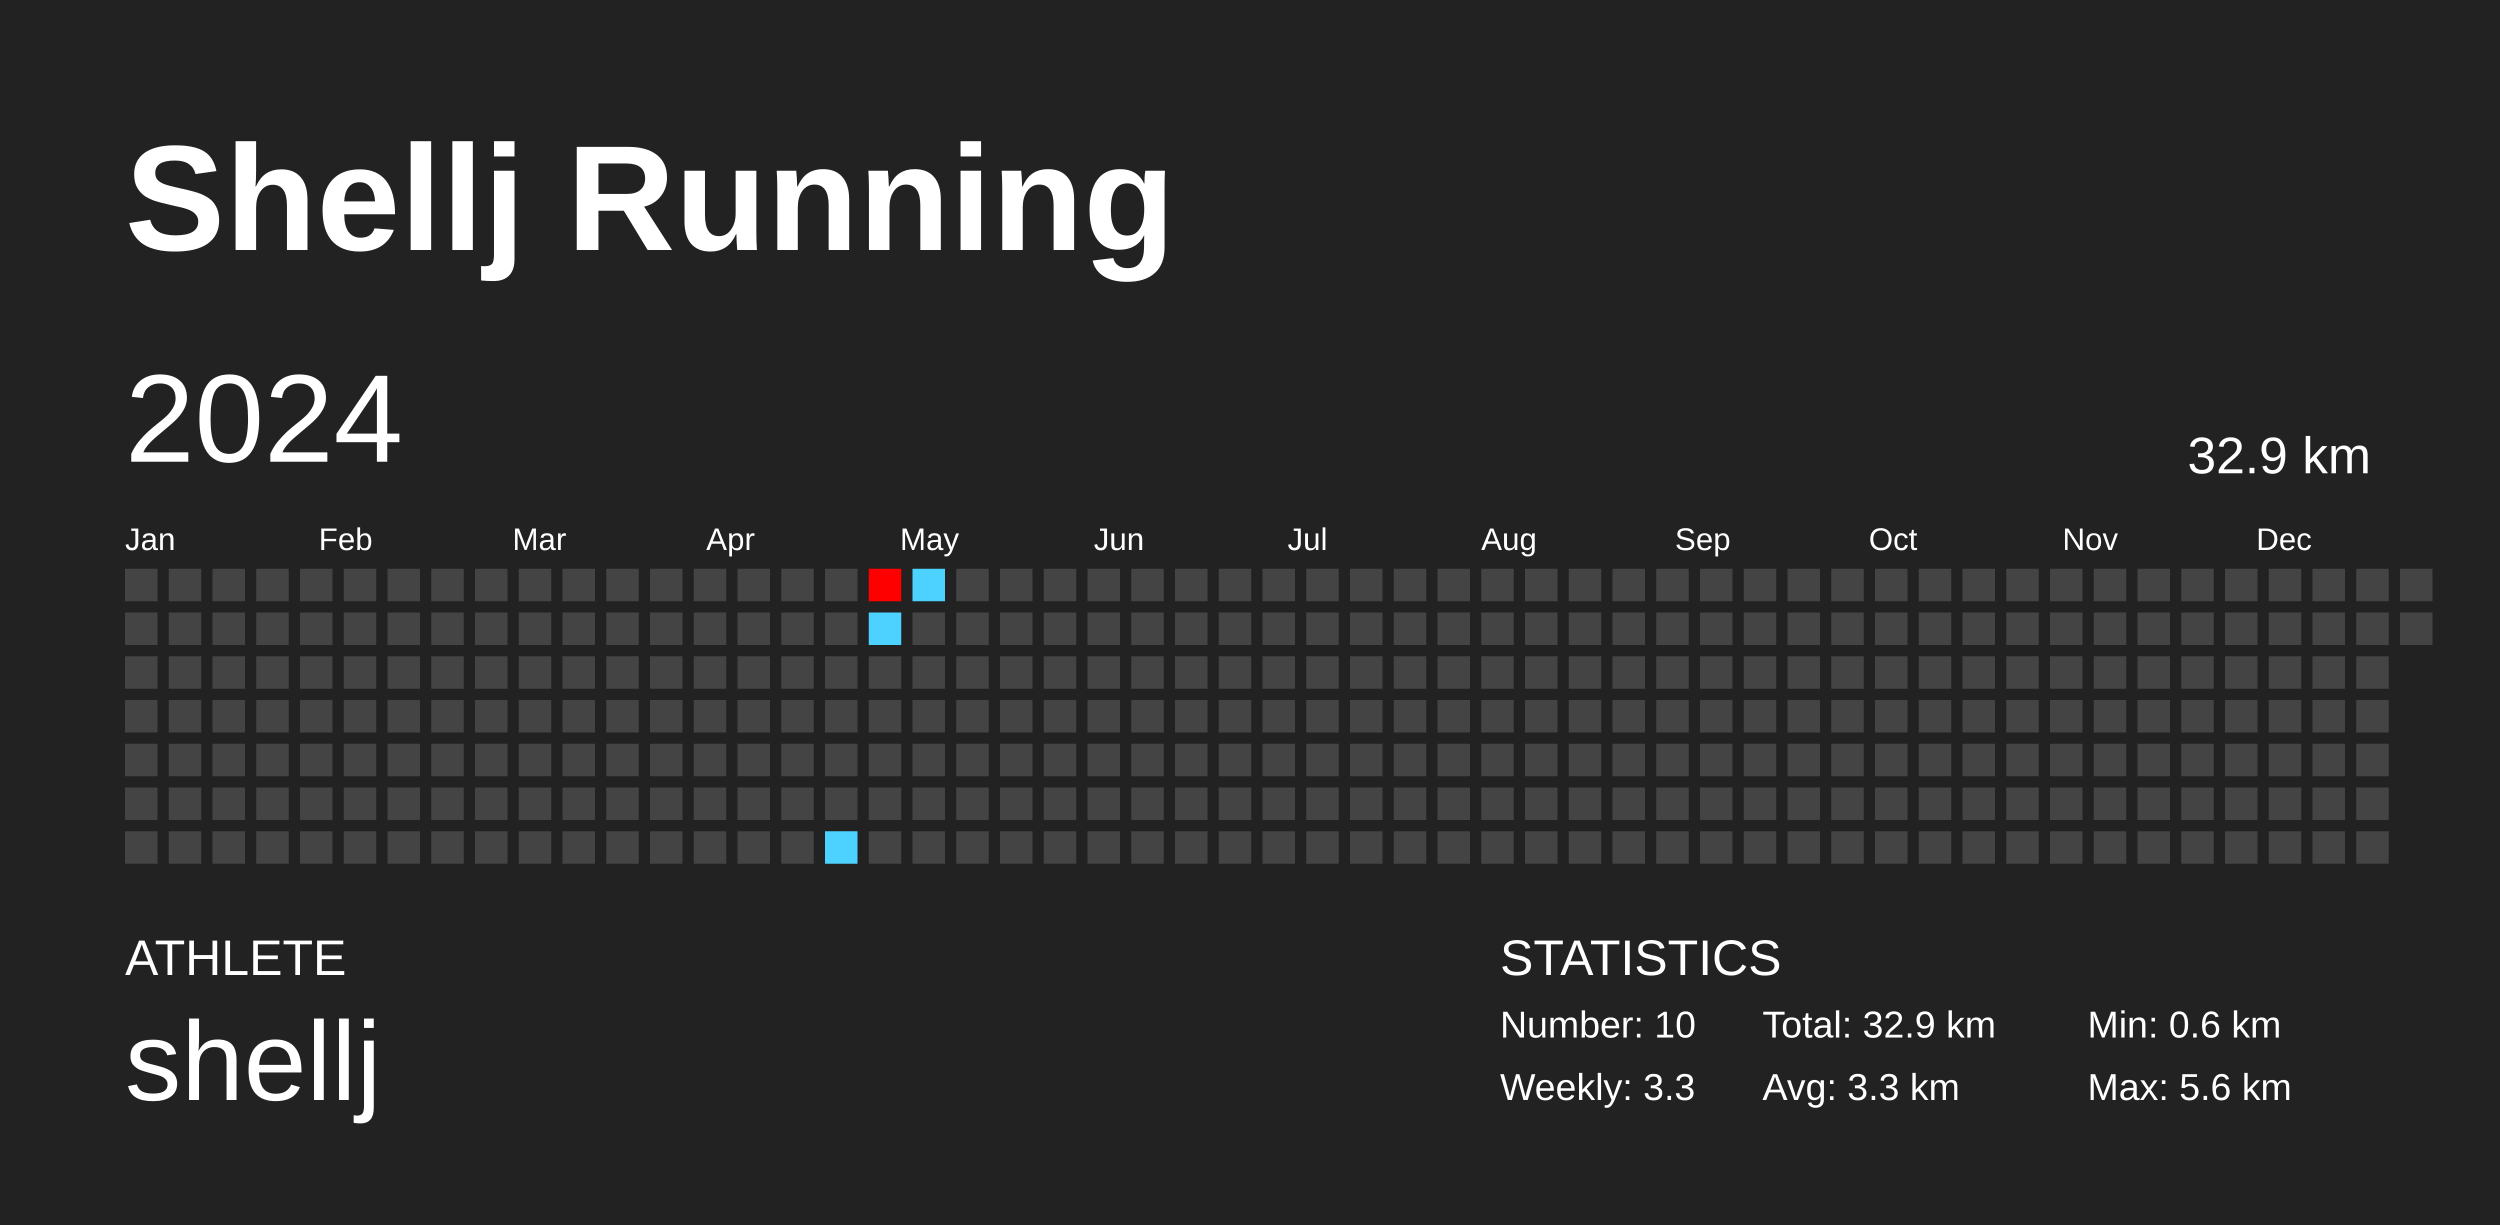
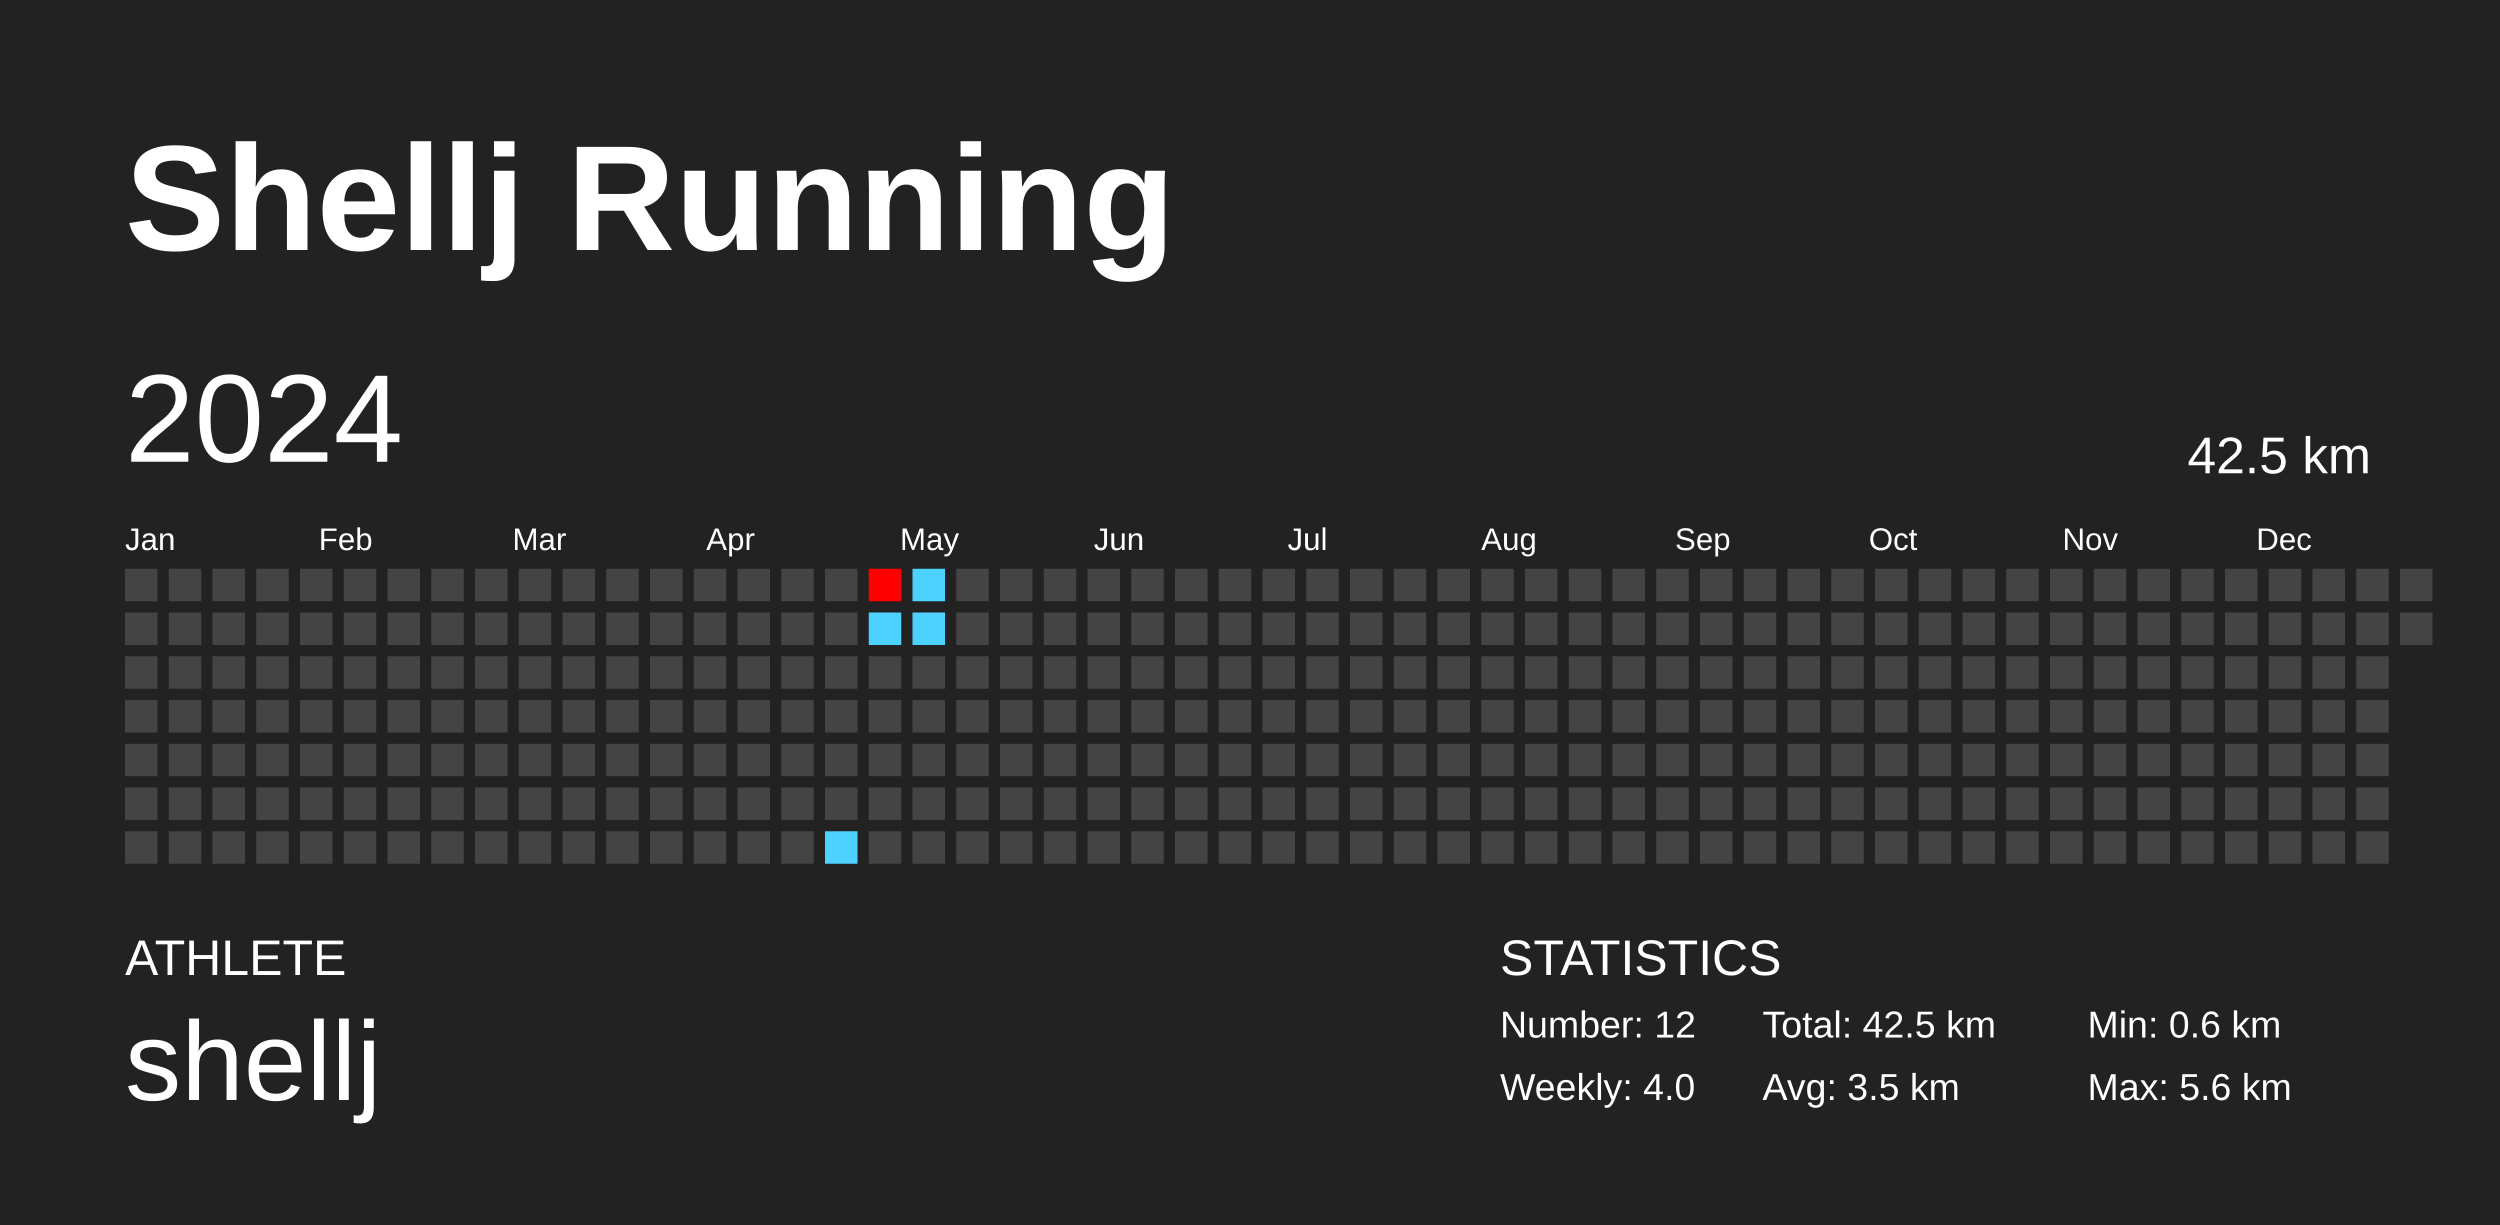
<svg xmlns="http://www.w3.org/2000/svg" baseProfile="full" height="98mm" version="1.1" viewBox="0,0,200,98" width="200mm">
  <defs />
  <rect fill="#222222" height="98" width="200" x="0" y="0" />
  <text fill="#FFFFFF" style="font-size:12px; font-family:Arial; font-weight:bold;" x="10" y="20">Shellj Running</text>
  <text fill="#FFFFFF" style="font-size:4px; font-family:Arial" x="10" y="78">ATHLETE</text>
  <text fill="#FFFFFF" style="font-size:9px; font-family:Arial" x="10" y="88">shellj</text>
  <text fill="#FFFFFF" style="font-size:4px; font-family:Arial" x="120" y="78">STATISTICS</text>
-   <text fill="#FFFFFF" style="font-size:3px; font-family:Arial" x="120" y="83">Number: 10</text>
-   <text fill="#FFFFFF" style="font-size:3px; font-family:Arial" x="120" y="88">Weekly: 3.3</text>
-   <text fill="#FFFFFF" style="font-size:3px; font-family:Arial" x="141" y="83">Total: 32.9 km</text>
-   <text fill="#FFFFFF" style="font-size:3px; font-family:Arial" x="141" y="88">Avg: 3.3 km</text>
+   <text fill="#FFFFFF" style="font-size:3px; font-family:Arial" x="120" y="83">Number: 12</text>
+   <text fill="#FFFFFF" style="font-size:3px; font-family:Arial" x="120" y="88">Weekly: 4.0</text>
+   <text fill="#FFFFFF" style="font-size:3px; font-family:Arial" x="141" y="83">Total: 42.5 km</text>
+   <text fill="#FFFFFF" style="font-size:3px; font-family:Arial" x="141" y="88">Avg: 3.5 km</text>
  <text fill="#FFFFFF" style="font-size:3px; font-family:Arial" x="167" y="83">Min: 0.6 km</text>
  <text fill="#FFFFFF" style="font-size:3px; font-family:Arial" x="167" y="88">Max: 5.6 km</text>
  <text dominant-baseline="hanging" fill="#FFFFFF" style="font-size:10.0px; font-family:Arial;" x="10" y="30">2024</text>
-   <text dominant-baseline="hanging" fill="#FFFFFF" style="font-size:4.125px; font-family:Arial;" x="175" y="35">32.9 km</text>
+   <text dominant-baseline="hanging" fill="#FFFFFF" style="font-size:4.125px; font-family:Arial;" x="175" y="35">42.5 km</text>
  <text fill="#FFFFFF" style="font-size:2.5px; font-family:Arial" x="10.0" y="44">Jan</text>
  <text fill="#FFFFFF" style="font-size:2.5px; font-family:Arial" x="25.5" y="44">Feb</text>
  <text fill="#FFFFFF" style="font-size:2.5px; font-family:Arial" x="41.0" y="44">Mar</text>
  <text fill="#FFFFFF" style="font-size:2.5px; font-family:Arial" x="56.5" y="44">Apr</text>
  <text fill="#FFFFFF" style="font-size:2.5px; font-family:Arial" x="72.0" y="44">May</text>
  <text fill="#FFFFFF" style="font-size:2.5px; font-family:Arial" x="87.5" y="44">Jun</text>
  <text fill="#FFFFFF" style="font-size:2.5px; font-family:Arial" x="103.0" y="44">Jul</text>
  <text fill="#FFFFFF" style="font-size:2.5px; font-family:Arial" x="118.5" y="44">Aug</text>
  <text fill="#FFFFFF" style="font-size:2.5px; font-family:Arial" x="134.0" y="44">Sep</text>
  <text fill="#FFFFFF" style="font-size:2.5px; font-family:Arial" x="149.5" y="44">Oct</text>
  <text fill="#FFFFFF" style="font-size:2.5px; font-family:Arial" x="165.0" y="44">Nov</text>
  <text fill="#FFFFFF" style="font-size:2.5px; font-family:Arial" x="180.5" y="44">Dec</text>
  <rect fill="#444444" height="2.6" width="2.6" x="10.0" y="45.5" />
  <rect fill="#444444" height="2.6" width="2.6" x="10.0" y="49.0" />
  <rect fill="#444444" height="2.6" width="2.6" x="10.0" y="52.5" />
  <rect fill="#444444" height="2.6" width="2.6" x="10.0" y="56.0" />
  <rect fill="#444444" height="2.6" width="2.6" x="10.0" y="59.5" />
  <rect fill="#444444" height="2.6" width="2.6" x="10.0" y="63.0" />
  <rect fill="#444444" height="2.6" width="2.6" x="10.0" y="66.5" />
  <rect fill="#444444" height="2.6" width="2.6" x="13.5" y="45.5" />
  <rect fill="#444444" height="2.6" width="2.6" x="13.5" y="49.0" />
  <rect fill="#444444" height="2.6" width="2.6" x="13.5" y="52.5" />
  <rect fill="#444444" height="2.6" width="2.6" x="13.5" y="56.0" />
  <rect fill="#444444" height="2.6" width="2.6" x="13.5" y="59.5" />
  <rect fill="#444444" height="2.6" width="2.6" x="13.5" y="63.0" />
  <rect fill="#444444" height="2.6" width="2.6" x="13.5" y="66.5" />
  <rect fill="#444444" height="2.6" width="2.6" x="17.0" y="45.5" />
  <rect fill="#444444" height="2.6" width="2.6" x="17.0" y="49.0" />
  <rect fill="#444444" height="2.6" width="2.6" x="17.0" y="52.5" />
  <rect fill="#444444" height="2.6" width="2.6" x="17.0" y="56.0" />
  <rect fill="#444444" height="2.6" width="2.6" x="17.0" y="59.5" />
  <rect fill="#444444" height="2.6" width="2.6" x="17.0" y="63.0" />
  <rect fill="#444444" height="2.6" width="2.6" x="17.0" y="66.5" />
  <rect fill="#444444" height="2.6" width="2.6" x="20.5" y="45.5" />
  <rect fill="#444444" height="2.6" width="2.6" x="20.5" y="49.0" />
  <rect fill="#444444" height="2.6" width="2.6" x="20.5" y="52.5" />
  <rect fill="#444444" height="2.6" width="2.6" x="20.5" y="56.0" />
  <rect fill="#444444" height="2.6" width="2.6" x="20.5" y="59.5" />
  <rect fill="#444444" height="2.6" width="2.6" x="20.5" y="63.0" />
  <rect fill="#444444" height="2.6" width="2.6" x="20.5" y="66.5" />
  <rect fill="#444444" height="2.6" width="2.6" x="24.0" y="45.5" />
  <rect fill="#444444" height="2.6" width="2.6" x="24.0" y="49.0" />
  <rect fill="#444444" height="2.6" width="2.6" x="24.0" y="52.5" />
  <rect fill="#444444" height="2.6" width="2.6" x="24.0" y="56.0" />
  <rect fill="#444444" height="2.6" width="2.6" x="24.0" y="59.5" />
  <rect fill="#444444" height="2.6" width="2.6" x="24.0" y="63.0" />
  <rect fill="#444444" height="2.6" width="2.6" x="24.0" y="66.5" />
  <rect fill="#444444" height="2.6" width="2.6" x="27.5" y="45.5" />
  <rect fill="#444444" height="2.6" width="2.6" x="27.5" y="49.0" />
  <rect fill="#444444" height="2.6" width="2.6" x="27.5" y="52.5" />
  <rect fill="#444444" height="2.6" width="2.6" x="27.5" y="56.0" />
  <rect fill="#444444" height="2.6" width="2.6" x="27.5" y="59.5" />
  <rect fill="#444444" height="2.6" width="2.6" x="27.5" y="63.0" />
  <rect fill="#444444" height="2.6" width="2.6" x="27.5" y="66.5" />
  <rect fill="#444444" height="2.6" width="2.6" x="31.0" y="45.5" />
  <rect fill="#444444" height="2.6" width="2.6" x="31.0" y="49.0" />
  <rect fill="#444444" height="2.6" width="2.6" x="31.0" y="52.5" />
  <rect fill="#444444" height="2.6" width="2.6" x="31.0" y="56.0" />
  <rect fill="#444444" height="2.6" width="2.6" x="31.0" y="59.5" />
  <rect fill="#444444" height="2.6" width="2.6" x="31.0" y="63.0" />
  <rect fill="#444444" height="2.6" width="2.6" x="31.0" y="66.5" />
  <rect fill="#444444" height="2.6" width="2.6" x="34.5" y="45.5" />
  <rect fill="#444444" height="2.6" width="2.6" x="34.5" y="49.0" />
  <rect fill="#444444" height="2.6" width="2.6" x="34.5" y="52.5" />
  <rect fill="#444444" height="2.6" width="2.6" x="34.5" y="56.0" />
  <rect fill="#444444" height="2.6" width="2.6" x="34.5" y="59.5" />
  <rect fill="#444444" height="2.6" width="2.6" x="34.5" y="63.0" />
  <rect fill="#444444" height="2.6" width="2.6" x="34.5" y="66.5" />
  <rect fill="#444444" height="2.6" width="2.6" x="38.0" y="45.5" />
  <rect fill="#444444" height="2.6" width="2.6" x="38.0" y="49.0" />
  <rect fill="#444444" height="2.6" width="2.6" x="38.0" y="52.5" />
  <rect fill="#444444" height="2.6" width="2.6" x="38.0" y="56.0" />
  <rect fill="#444444" height="2.6" width="2.6" x="38.0" y="59.5" />
  <rect fill="#444444" height="2.6" width="2.6" x="38.0" y="63.0" />
  <rect fill="#444444" height="2.6" width="2.6" x="38.0" y="66.5" />
  <rect fill="#444444" height="2.6" width="2.6" x="41.5" y="45.5" />
  <rect fill="#444444" height="2.6" width="2.6" x="41.5" y="49.0" />
  <rect fill="#444444" height="2.6" width="2.6" x="41.5" y="52.5" />
  <rect fill="#444444" height="2.6" width="2.6" x="41.5" y="56.0" />
  <rect fill="#444444" height="2.6" width="2.6" x="41.5" y="59.5" />
  <rect fill="#444444" height="2.6" width="2.6" x="41.5" y="63.0" />
  <rect fill="#444444" height="2.6" width="2.6" x="41.5" y="66.5" />
  <rect fill="#444444" height="2.6" width="2.6" x="45.0" y="45.5" />
  <rect fill="#444444" height="2.6" width="2.6" x="45.0" y="49.0" />
  <rect fill="#444444" height="2.6" width="2.6" x="45.0" y="52.5" />
  <rect fill="#444444" height="2.6" width="2.6" x="45.0" y="56.0" />
  <rect fill="#444444" height="2.6" width="2.6" x="45.0" y="59.5" />
  <rect fill="#444444" height="2.6" width="2.6" x="45.0" y="63.0" />
  <rect fill="#444444" height="2.6" width="2.6" x="45.0" y="66.5" />
  <rect fill="#444444" height="2.6" width="2.6" x="48.5" y="45.5" />
  <rect fill="#444444" height="2.6" width="2.6" x="48.5" y="49.0" />
  <rect fill="#444444" height="2.6" width="2.6" x="48.5" y="52.5" />
  <rect fill="#444444" height="2.6" width="2.6" x="48.5" y="56.0" />
  <rect fill="#444444" height="2.6" width="2.6" x="48.5" y="59.5" />
  <rect fill="#444444" height="2.6" width="2.6" x="48.5" y="63.0" />
  <rect fill="#444444" height="2.6" width="2.6" x="48.5" y="66.5" />
  <rect fill="#444444" height="2.6" width="2.6" x="52.0" y="45.5" />
  <rect fill="#444444" height="2.6" width="2.6" x="52.0" y="49.0" />
  <rect fill="#444444" height="2.6" width="2.6" x="52.0" y="52.5" />
  <rect fill="#444444" height="2.6" width="2.6" x="52.0" y="56.0" />
  <rect fill="#444444" height="2.6" width="2.6" x="52.0" y="59.5" />
  <rect fill="#444444" height="2.6" width="2.6" x="52.0" y="63.0" />
  <rect fill="#444444" height="2.6" width="2.6" x="52.0" y="66.5" />
  <rect fill="#444444" height="2.6" width="2.6" x="55.5" y="45.5" />
  <rect fill="#444444" height="2.6" width="2.6" x="55.5" y="49.0" />
  <rect fill="#444444" height="2.6" width="2.6" x="55.5" y="52.5" />
  <rect fill="#444444" height="2.6" width="2.6" x="55.5" y="56.0" />
  <rect fill="#444444" height="2.6" width="2.6" x="55.5" y="59.5" />
  <rect fill="#444444" height="2.6" width="2.6" x="55.5" y="63.0" />
  <rect fill="#444444" height="2.6" width="2.6" x="55.5" y="66.5" />
  <rect fill="#444444" height="2.6" width="2.6" x="59.0" y="45.5" />
  <rect fill="#444444" height="2.6" width="2.6" x="59.0" y="49.0" />
  <rect fill="#444444" height="2.6" width="2.6" x="59.0" y="52.5" />
  <rect fill="#444444" height="2.6" width="2.6" x="59.0" y="56.0" />
  <rect fill="#444444" height="2.6" width="2.6" x="59.0" y="59.5" />
  <rect fill="#444444" height="2.6" width="2.6" x="59.0" y="63.0" />
  <rect fill="#444444" height="2.6" width="2.6" x="59.0" y="66.5" />
  <rect fill="#444444" height="2.6" width="2.6" x="62.5" y="45.5" />
  <rect fill="#444444" height="2.6" width="2.6" x="62.5" y="49.0" />
  <rect fill="#444444" height="2.6" width="2.6" x="62.5" y="52.5" />
  <rect fill="#444444" height="2.6" width="2.6" x="62.5" y="56.0" />
  <rect fill="#444444" height="2.6" width="2.6" x="62.5" y="59.5" />
  <rect fill="#444444" height="2.6" width="2.6" x="62.5" y="63.0" />
  <rect fill="#444444" height="2.6" width="2.6" x="62.5" y="66.5" />
  <rect fill="#444444" height="2.6" width="2.6" x="66.0" y="45.5" />
  <rect fill="#444444" height="2.6" width="2.6" x="66.0" y="49.0" />
  <rect fill="#444444" height="2.6" width="2.6" x="66.0" y="52.5" />
  <rect fill="#444444" height="2.6" width="2.6" x="66.0" y="56.0" />
  <rect fill="#444444" height="2.6" width="2.6" x="66.0" y="59.5" />
  <rect fill="#444444" height="2.6" width="2.6" x="66.0" y="63.0" />
  <rect fill="#4dd2ff" height="2.6" width="2.6" x="66.0" y="66.5" />
  <rect fill="#ff0000" height="2.6" width="2.6" x="69.5" y="45.5" />
  <rect fill="#4dd2ff" height="2.6" width="2.6" x="69.5" y="49.0" />
  <rect fill="#444444" height="2.6" width="2.6" x="69.5" y="52.5" />
  <rect fill="#444444" height="2.6" width="2.6" x="69.5" y="56.0" />
  <rect fill="#444444" height="2.6" width="2.6" x="69.5" y="59.5" />
  <rect fill="#444444" height="2.6" width="2.6" x="69.5" y="63.0" />
  <rect fill="#444444" height="2.6" width="2.6" x="69.5" y="66.5" />
  <rect fill="#4dd2ff" height="2.6" width="2.6" x="73.0" y="45.5" />
-   <rect fill="#444444" height="2.6" width="2.6" x="73.0" y="49.0" />
+   <rect fill="#4dd2ff" height="2.6" width="2.6" x="73.0" y="49.0" />
  <rect fill="#444444" height="2.6" width="2.6" x="73.0" y="52.5" />
  <rect fill="#444444" height="2.6" width="2.6" x="73.0" y="56.0" />
  <rect fill="#444444" height="2.6" width="2.6" x="73.0" y="59.5" />
  <rect fill="#444444" height="2.6" width="2.6" x="73.0" y="63.0" />
  <rect fill="#444444" height="2.6" width="2.6" x="73.0" y="66.5" />
  <rect fill="#444444" height="2.6" width="2.6" x="76.5" y="45.5" />
  <rect fill="#444444" height="2.6" width="2.6" x="76.5" y="49.0" />
  <rect fill="#444444" height="2.6" width="2.6" x="76.5" y="52.5" />
  <rect fill="#444444" height="2.6" width="2.6" x="76.5" y="56.0" />
  <rect fill="#444444" height="2.6" width="2.6" x="76.5" y="59.5" />
  <rect fill="#444444" height="2.6" width="2.6" x="76.5" y="63.0" />
  <rect fill="#444444" height="2.6" width="2.6" x="76.5" y="66.5" />
  <rect fill="#444444" height="2.6" width="2.6" x="80.0" y="45.5" />
  <rect fill="#444444" height="2.6" width="2.6" x="80.0" y="49.0" />
  <rect fill="#444444" height="2.6" width="2.6" x="80.0" y="52.5" />
  <rect fill="#444444" height="2.6" width="2.6" x="80.0" y="56.0" />
  <rect fill="#444444" height="2.6" width="2.6" x="80.0" y="59.5" />
  <rect fill="#444444" height="2.6" width="2.6" x="80.0" y="63.0" />
  <rect fill="#444444" height="2.6" width="2.6" x="80.0" y="66.5" />
  <rect fill="#444444" height="2.6" width="2.6" x="83.5" y="45.5" />
  <rect fill="#444444" height="2.6" width="2.6" x="83.5" y="49.0" />
  <rect fill="#444444" height="2.6" width="2.6" x="83.5" y="52.5" />
  <rect fill="#444444" height="2.6" width="2.6" x="83.5" y="56.0" />
  <rect fill="#444444" height="2.6" width="2.6" x="83.5" y="59.5" />
  <rect fill="#444444" height="2.6" width="2.6" x="83.5" y="63.0" />
  <rect fill="#444444" height="2.6" width="2.6" x="83.5" y="66.5" />
  <rect fill="#444444" height="2.6" width="2.6" x="87.0" y="45.5" />
  <rect fill="#444444" height="2.6" width="2.6" x="87.0" y="49.0" />
  <rect fill="#444444" height="2.6" width="2.6" x="87.0" y="52.5" />
  <rect fill="#444444" height="2.6" width="2.6" x="87.0" y="56.0" />
  <rect fill="#444444" height="2.6" width="2.6" x="87.0" y="59.5" />
  <rect fill="#444444" height="2.6" width="2.6" x="87.0" y="63.0" />
  <rect fill="#444444" height="2.6" width="2.6" x="87.0" y="66.5" />
  <rect fill="#444444" height="2.6" width="2.6" x="90.5" y="45.5" />
  <rect fill="#444444" height="2.6" width="2.6" x="90.5" y="49.0" />
  <rect fill="#444444" height="2.6" width="2.6" x="90.5" y="52.5" />
  <rect fill="#444444" height="2.6" width="2.6" x="90.5" y="56.0" />
  <rect fill="#444444" height="2.6" width="2.6" x="90.5" y="59.5" />
  <rect fill="#444444" height="2.6" width="2.6" x="90.5" y="63.0" />
  <rect fill="#444444" height="2.6" width="2.6" x="90.5" y="66.5" />
  <rect fill="#444444" height="2.6" width="2.6" x="94.0" y="45.5" />
  <rect fill="#444444" height="2.6" width="2.6" x="94.0" y="49.0" />
  <rect fill="#444444" height="2.6" width="2.6" x="94.0" y="52.5" />
  <rect fill="#444444" height="2.6" width="2.6" x="94.0" y="56.0" />
  <rect fill="#444444" height="2.6" width="2.6" x="94.0" y="59.5" />
  <rect fill="#444444" height="2.6" width="2.6" x="94.0" y="63.0" />
  <rect fill="#444444" height="2.6" width="2.6" x="94.0" y="66.5" />
  <rect fill="#444444" height="2.6" width="2.6" x="97.5" y="45.5" />
  <rect fill="#444444" height="2.6" width="2.6" x="97.5" y="49.0" />
  <rect fill="#444444" height="2.6" width="2.6" x="97.5" y="52.5" />
  <rect fill="#444444" height="2.6" width="2.6" x="97.5" y="56.0" />
  <rect fill="#444444" height="2.6" width="2.6" x="97.5" y="59.5" />
  <rect fill="#444444" height="2.6" width="2.6" x="97.5" y="63.0" />
  <rect fill="#444444" height="2.6" width="2.6" x="97.5" y="66.5" />
  <rect fill="#444444" height="2.6" width="2.6" x="101.0" y="45.5" />
  <rect fill="#444444" height="2.6" width="2.6" x="101.0" y="49.0" />
  <rect fill="#444444" height="2.6" width="2.6" x="101.0" y="52.5" />
  <rect fill="#444444" height="2.6" width="2.6" x="101.0" y="56.0" />
  <rect fill="#444444" height="2.6" width="2.6" x="101.0" y="59.5" />
  <rect fill="#444444" height="2.6" width="2.6" x="101.0" y="63.0" />
  <rect fill="#444444" height="2.6" width="2.6" x="101.0" y="66.5" />
  <rect fill="#444444" height="2.6" width="2.6" x="104.5" y="45.5" />
  <rect fill="#444444" height="2.6" width="2.6" x="104.5" y="49.0" />
  <rect fill="#444444" height="2.6" width="2.6" x="104.5" y="52.5" />
  <rect fill="#444444" height="2.6" width="2.6" x="104.5" y="56.0" />
  <rect fill="#444444" height="2.6" width="2.6" x="104.5" y="59.5" />
  <rect fill="#444444" height="2.6" width="2.6" x="104.5" y="63.0" />
  <rect fill="#444444" height="2.6" width="2.6" x="104.5" y="66.5" />
  <rect fill="#444444" height="2.6" width="2.6" x="108.0" y="45.5" />
  <rect fill="#444444" height="2.6" width="2.6" x="108.0" y="49.0" />
  <rect fill="#444444" height="2.6" width="2.6" x="108.0" y="52.5" />
  <rect fill="#444444" height="2.6" width="2.6" x="108.0" y="56.0" />
  <rect fill="#444444" height="2.6" width="2.6" x="108.0" y="59.5" />
  <rect fill="#444444" height="2.6" width="2.6" x="108.0" y="63.0" />
  <rect fill="#444444" height="2.6" width="2.6" x="108.0" y="66.5" />
  <rect fill="#444444" height="2.6" width="2.6" x="111.5" y="45.5" />
  <rect fill="#444444" height="2.6" width="2.6" x="111.5" y="49.0" />
  <rect fill="#444444" height="2.6" width="2.6" x="111.5" y="52.5" />
  <rect fill="#444444" height="2.6" width="2.6" x="111.5" y="56.0" />
  <rect fill="#444444" height="2.6" width="2.6" x="111.5" y="59.5" />
  <rect fill="#444444" height="2.6" width="2.6" x="111.5" y="63.0" />
  <rect fill="#444444" height="2.6" width="2.6" x="111.5" y="66.5" />
  <rect fill="#444444" height="2.6" width="2.6" x="115.0" y="45.5" />
  <rect fill="#444444" height="2.6" width="2.6" x="115.0" y="49.0" />
  <rect fill="#444444" height="2.6" width="2.6" x="115.0" y="52.5" />
  <rect fill="#444444" height="2.6" width="2.6" x="115.0" y="56.0" />
  <rect fill="#444444" height="2.6" width="2.6" x="115.0" y="59.5" />
  <rect fill="#444444" height="2.6" width="2.6" x="115.0" y="63.0" />
  <rect fill="#444444" height="2.6" width="2.6" x="115.0" y="66.5" />
  <rect fill="#444444" height="2.6" width="2.6" x="118.5" y="45.5" />
  <rect fill="#444444" height="2.6" width="2.6" x="118.5" y="49.0" />
  <rect fill="#444444" height="2.6" width="2.6" x="118.5" y="52.5" />
  <rect fill="#444444" height="2.6" width="2.6" x="118.5" y="56.0" />
  <rect fill="#444444" height="2.6" width="2.6" x="118.5" y="59.5" />
  <rect fill="#444444" height="2.6" width="2.6" x="118.5" y="63.0" />
  <rect fill="#444444" height="2.6" width="2.6" x="118.5" y="66.5" />
  <rect fill="#444444" height="2.6" width="2.6" x="122.0" y="45.5" />
  <rect fill="#444444" height="2.6" width="2.6" x="122.0" y="49.0" />
  <rect fill="#444444" height="2.6" width="2.6" x="122.0" y="52.5" />
  <rect fill="#444444" height="2.6" width="2.6" x="122.0" y="56.0" />
  <rect fill="#444444" height="2.6" width="2.6" x="122.0" y="59.5" />
  <rect fill="#444444" height="2.6" width="2.6" x="122.0" y="63.0" />
  <rect fill="#444444" height="2.6" width="2.6" x="122.0" y="66.5" />
  <rect fill="#444444" height="2.6" width="2.6" x="125.5" y="45.5" />
  <rect fill="#444444" height="2.6" width="2.6" x="125.5" y="49.0" />
  <rect fill="#444444" height="2.6" width="2.6" x="125.5" y="52.5" />
  <rect fill="#444444" height="2.6" width="2.6" x="125.5" y="56.0" />
  <rect fill="#444444" height="2.6" width="2.6" x="125.5" y="59.5" />
  <rect fill="#444444" height="2.6" width="2.6" x="125.5" y="63.0" />
  <rect fill="#444444" height="2.6" width="2.6" x="125.5" y="66.5" />
  <rect fill="#444444" height="2.6" width="2.6" x="129.0" y="45.5" />
  <rect fill="#444444" height="2.6" width="2.6" x="129.0" y="49.0" />
  <rect fill="#444444" height="2.6" width="2.6" x="129.0" y="52.5" />
  <rect fill="#444444" height="2.6" width="2.6" x="129.0" y="56.0" />
  <rect fill="#444444" height="2.6" width="2.6" x="129.0" y="59.5" />
  <rect fill="#444444" height="2.6" width="2.6" x="129.0" y="63.0" />
  <rect fill="#444444" height="2.6" width="2.6" x="129.0" y="66.5" />
  <rect fill="#444444" height="2.6" width="2.6" x="132.5" y="45.5" />
  <rect fill="#444444" height="2.6" width="2.6" x="132.5" y="49.0" />
  <rect fill="#444444" height="2.6" width="2.6" x="132.5" y="52.5" />
  <rect fill="#444444" height="2.6" width="2.6" x="132.5" y="56.0" />
  <rect fill="#444444" height="2.6" width="2.6" x="132.5" y="59.5" />
  <rect fill="#444444" height="2.6" width="2.6" x="132.5" y="63.0" />
  <rect fill="#444444" height="2.6" width="2.6" x="132.5" y="66.5" />
  <rect fill="#444444" height="2.6" width="2.6" x="136.0" y="45.5" />
  <rect fill="#444444" height="2.6" width="2.6" x="136.0" y="49.0" />
  <rect fill="#444444" height="2.6" width="2.6" x="136.0" y="52.5" />
  <rect fill="#444444" height="2.6" width="2.6" x="136.0" y="56.0" />
  <rect fill="#444444" height="2.6" width="2.6" x="136.0" y="59.5" />
  <rect fill="#444444" height="2.6" width="2.6" x="136.0" y="63.0" />
  <rect fill="#444444" height="2.6" width="2.6" x="136.0" y="66.5" />
  <rect fill="#444444" height="2.6" width="2.6" x="139.5" y="45.5" />
  <rect fill="#444444" height="2.6" width="2.6" x="139.5" y="49.0" />
  <rect fill="#444444" height="2.6" width="2.6" x="139.5" y="52.5" />
  <rect fill="#444444" height="2.6" width="2.6" x="139.5" y="56.0" />
  <rect fill="#444444" height="2.6" width="2.6" x="139.5" y="59.5" />
  <rect fill="#444444" height="2.6" width="2.6" x="139.5" y="63.0" />
  <rect fill="#444444" height="2.6" width="2.6" x="139.5" y="66.5" />
  <rect fill="#444444" height="2.6" width="2.6" x="143.0" y="45.5" />
  <rect fill="#444444" height="2.6" width="2.6" x="143.0" y="49.0" />
  <rect fill="#444444" height="2.6" width="2.6" x="143.0" y="52.5" />
  <rect fill="#444444" height="2.6" width="2.6" x="143.0" y="56.0" />
  <rect fill="#444444" height="2.6" width="2.6" x="143.0" y="59.5" />
  <rect fill="#444444" height="2.6" width="2.6" x="143.0" y="63.0" />
  <rect fill="#444444" height="2.6" width="2.6" x="143.0" y="66.5" />
  <rect fill="#444444" height="2.6" width="2.6" x="146.5" y="45.5" />
  <rect fill="#444444" height="2.6" width="2.6" x="146.5" y="49.0" />
  <rect fill="#444444" height="2.6" width="2.6" x="146.5" y="52.5" />
  <rect fill="#444444" height="2.6" width="2.6" x="146.5" y="56.0" />
  <rect fill="#444444" height="2.6" width="2.6" x="146.5" y="59.5" />
  <rect fill="#444444" height="2.6" width="2.6" x="146.5" y="63.0" />
  <rect fill="#444444" height="2.6" width="2.6" x="146.5" y="66.5" />
  <rect fill="#444444" height="2.6" width="2.6" x="150.0" y="45.5" />
  <rect fill="#444444" height="2.6" width="2.6" x="150.0" y="49.0" />
  <rect fill="#444444" height="2.6" width="2.6" x="150.0" y="52.5" />
  <rect fill="#444444" height="2.6" width="2.6" x="150.0" y="56.0" />
  <rect fill="#444444" height="2.6" width="2.6" x="150.0" y="59.5" />
  <rect fill="#444444" height="2.6" width="2.6" x="150.0" y="63.0" />
  <rect fill="#444444" height="2.6" width="2.6" x="150.0" y="66.5" />
  <rect fill="#444444" height="2.6" width="2.6" x="153.5" y="45.5" />
  <rect fill="#444444" height="2.6" width="2.6" x="153.5" y="49.0" />
  <rect fill="#444444" height="2.6" width="2.6" x="153.5" y="52.5" />
  <rect fill="#444444" height="2.6" width="2.6" x="153.5" y="56.0" />
  <rect fill="#444444" height="2.6" width="2.6" x="153.5" y="59.5" />
  <rect fill="#444444" height="2.6" width="2.6" x="153.5" y="63.0" />
  <rect fill="#444444" height="2.6" width="2.6" x="153.5" y="66.5" />
  <rect fill="#444444" height="2.6" width="2.6" x="157.0" y="45.5" />
  <rect fill="#444444" height="2.6" width="2.6" x="157.0" y="49.0" />
  <rect fill="#444444" height="2.6" width="2.6" x="157.0" y="52.5" />
  <rect fill="#444444" height="2.6" width="2.6" x="157.0" y="56.0" />
  <rect fill="#444444" height="2.6" width="2.6" x="157.0" y="59.5" />
  <rect fill="#444444" height="2.6" width="2.6" x="157.0" y="63.0" />
  <rect fill="#444444" height="2.6" width="2.6" x="157.0" y="66.5" />
  <rect fill="#444444" height="2.6" width="2.6" x="160.5" y="45.5" />
  <rect fill="#444444" height="2.6" width="2.6" x="160.5" y="49.0" />
  <rect fill="#444444" height="2.6" width="2.6" x="160.5" y="52.5" />
  <rect fill="#444444" height="2.6" width="2.6" x="160.5" y="56.0" />
  <rect fill="#444444" height="2.6" width="2.6" x="160.5" y="59.5" />
  <rect fill="#444444" height="2.6" width="2.6" x="160.5" y="63.0" />
  <rect fill="#444444" height="2.6" width="2.6" x="160.5" y="66.5" />
  <rect fill="#444444" height="2.6" width="2.6" x="164.0" y="45.5" />
  <rect fill="#444444" height="2.6" width="2.6" x="164.0" y="49.0" />
  <rect fill="#444444" height="2.6" width="2.6" x="164.0" y="52.5" />
  <rect fill="#444444" height="2.6" width="2.6" x="164.0" y="56.0" />
  <rect fill="#444444" height="2.6" width="2.6" x="164.0" y="59.5" />
  <rect fill="#444444" height="2.6" width="2.6" x="164.0" y="63.0" />
  <rect fill="#444444" height="2.6" width="2.6" x="164.0" y="66.5" />
  <rect fill="#444444" height="2.6" width="2.6" x="167.5" y="45.5" />
  <rect fill="#444444" height="2.6" width="2.6" x="167.5" y="49.0" />
  <rect fill="#444444" height="2.6" width="2.6" x="167.5" y="52.5" />
  <rect fill="#444444" height="2.6" width="2.6" x="167.5" y="56.0" />
  <rect fill="#444444" height="2.6" width="2.6" x="167.5" y="59.5" />
  <rect fill="#444444" height="2.6" width="2.6" x="167.5" y="63.0" />
  <rect fill="#444444" height="2.6" width="2.6" x="167.5" y="66.5" />
  <rect fill="#444444" height="2.6" width="2.6" x="171.0" y="45.5" />
  <rect fill="#444444" height="2.6" width="2.6" x="171.0" y="49.0" />
  <rect fill="#444444" height="2.6" width="2.6" x="171.0" y="52.5" />
  <rect fill="#444444" height="2.6" width="2.6" x="171.0" y="56.0" />
  <rect fill="#444444" height="2.6" width="2.6" x="171.0" y="59.5" />
  <rect fill="#444444" height="2.6" width="2.6" x="171.0" y="63.0" />
  <rect fill="#444444" height="2.6" width="2.6" x="171.0" y="66.5" />
  <rect fill="#444444" height="2.6" width="2.6" x="174.5" y="45.5" />
  <rect fill="#444444" height="2.6" width="2.6" x="174.5" y="49.0" />
  <rect fill="#444444" height="2.6" width="2.6" x="174.5" y="52.5" />
  <rect fill="#444444" height="2.6" width="2.6" x="174.5" y="56.0" />
  <rect fill="#444444" height="2.6" width="2.6" x="174.5" y="59.5" />
  <rect fill="#444444" height="2.6" width="2.6" x="174.5" y="63.0" />
  <rect fill="#444444" height="2.6" width="2.6" x="174.5" y="66.5" />
  <rect fill="#444444" height="2.6" width="2.6" x="178.0" y="45.5" />
  <rect fill="#444444" height="2.6" width="2.6" x="178.0" y="49.0" />
  <rect fill="#444444" height="2.6" width="2.6" x="178.0" y="52.5" />
  <rect fill="#444444" height="2.6" width="2.6" x="178.0" y="56.0" />
  <rect fill="#444444" height="2.6" width="2.6" x="178.0" y="59.5" />
  <rect fill="#444444" height="2.6" width="2.6" x="178.0" y="63.0" />
  <rect fill="#444444" height="2.6" width="2.6" x="178.0" y="66.5" />
  <rect fill="#444444" height="2.6" width="2.6" x="181.5" y="45.5" />
  <rect fill="#444444" height="2.6" width="2.6" x="181.5" y="49.0" />
  <rect fill="#444444" height="2.6" width="2.6" x="181.5" y="52.5" />
  <rect fill="#444444" height="2.6" width="2.6" x="181.5" y="56.0" />
  <rect fill="#444444" height="2.6" width="2.6" x="181.5" y="59.5" />
  <rect fill="#444444" height="2.6" width="2.6" x="181.5" y="63.0" />
  <rect fill="#444444" height="2.6" width="2.6" x="181.5" y="66.5" />
  <rect fill="#444444" height="2.6" width="2.6" x="185.0" y="45.5" />
  <rect fill="#444444" height="2.6" width="2.6" x="185.0" y="49.0" />
  <rect fill="#444444" height="2.6" width="2.6" x="185.0" y="52.5" />
  <rect fill="#444444" height="2.6" width="2.6" x="185.0" y="56.0" />
  <rect fill="#444444" height="2.6" width="2.6" x="185.0" y="59.5" />
  <rect fill="#444444" height="2.6" width="2.6" x="185.0" y="63.0" />
  <rect fill="#444444" height="2.6" width="2.6" x="185.0" y="66.5" />
  <rect fill="#444444" height="2.6" width="2.6" x="188.5" y="45.5" />
  <rect fill="#444444" height="2.6" width="2.6" x="188.5" y="49.0" />
  <rect fill="#444444" height="2.6" width="2.6" x="188.5" y="52.5" />
  <rect fill="#444444" height="2.6" width="2.6" x="188.5" y="56.0" />
  <rect fill="#444444" height="2.6" width="2.6" x="188.5" y="59.5" />
  <rect fill="#444444" height="2.6" width="2.6" x="188.5" y="63.0" />
  <rect fill="#444444" height="2.6" width="2.6" x="188.5" y="66.5" />
  <rect fill="#444444" height="2.6" width="2.6" x="192.0" y="45.5" />
  <rect fill="#444444" height="2.6" width="2.6" x="192.0" y="49.0" />
</svg>
